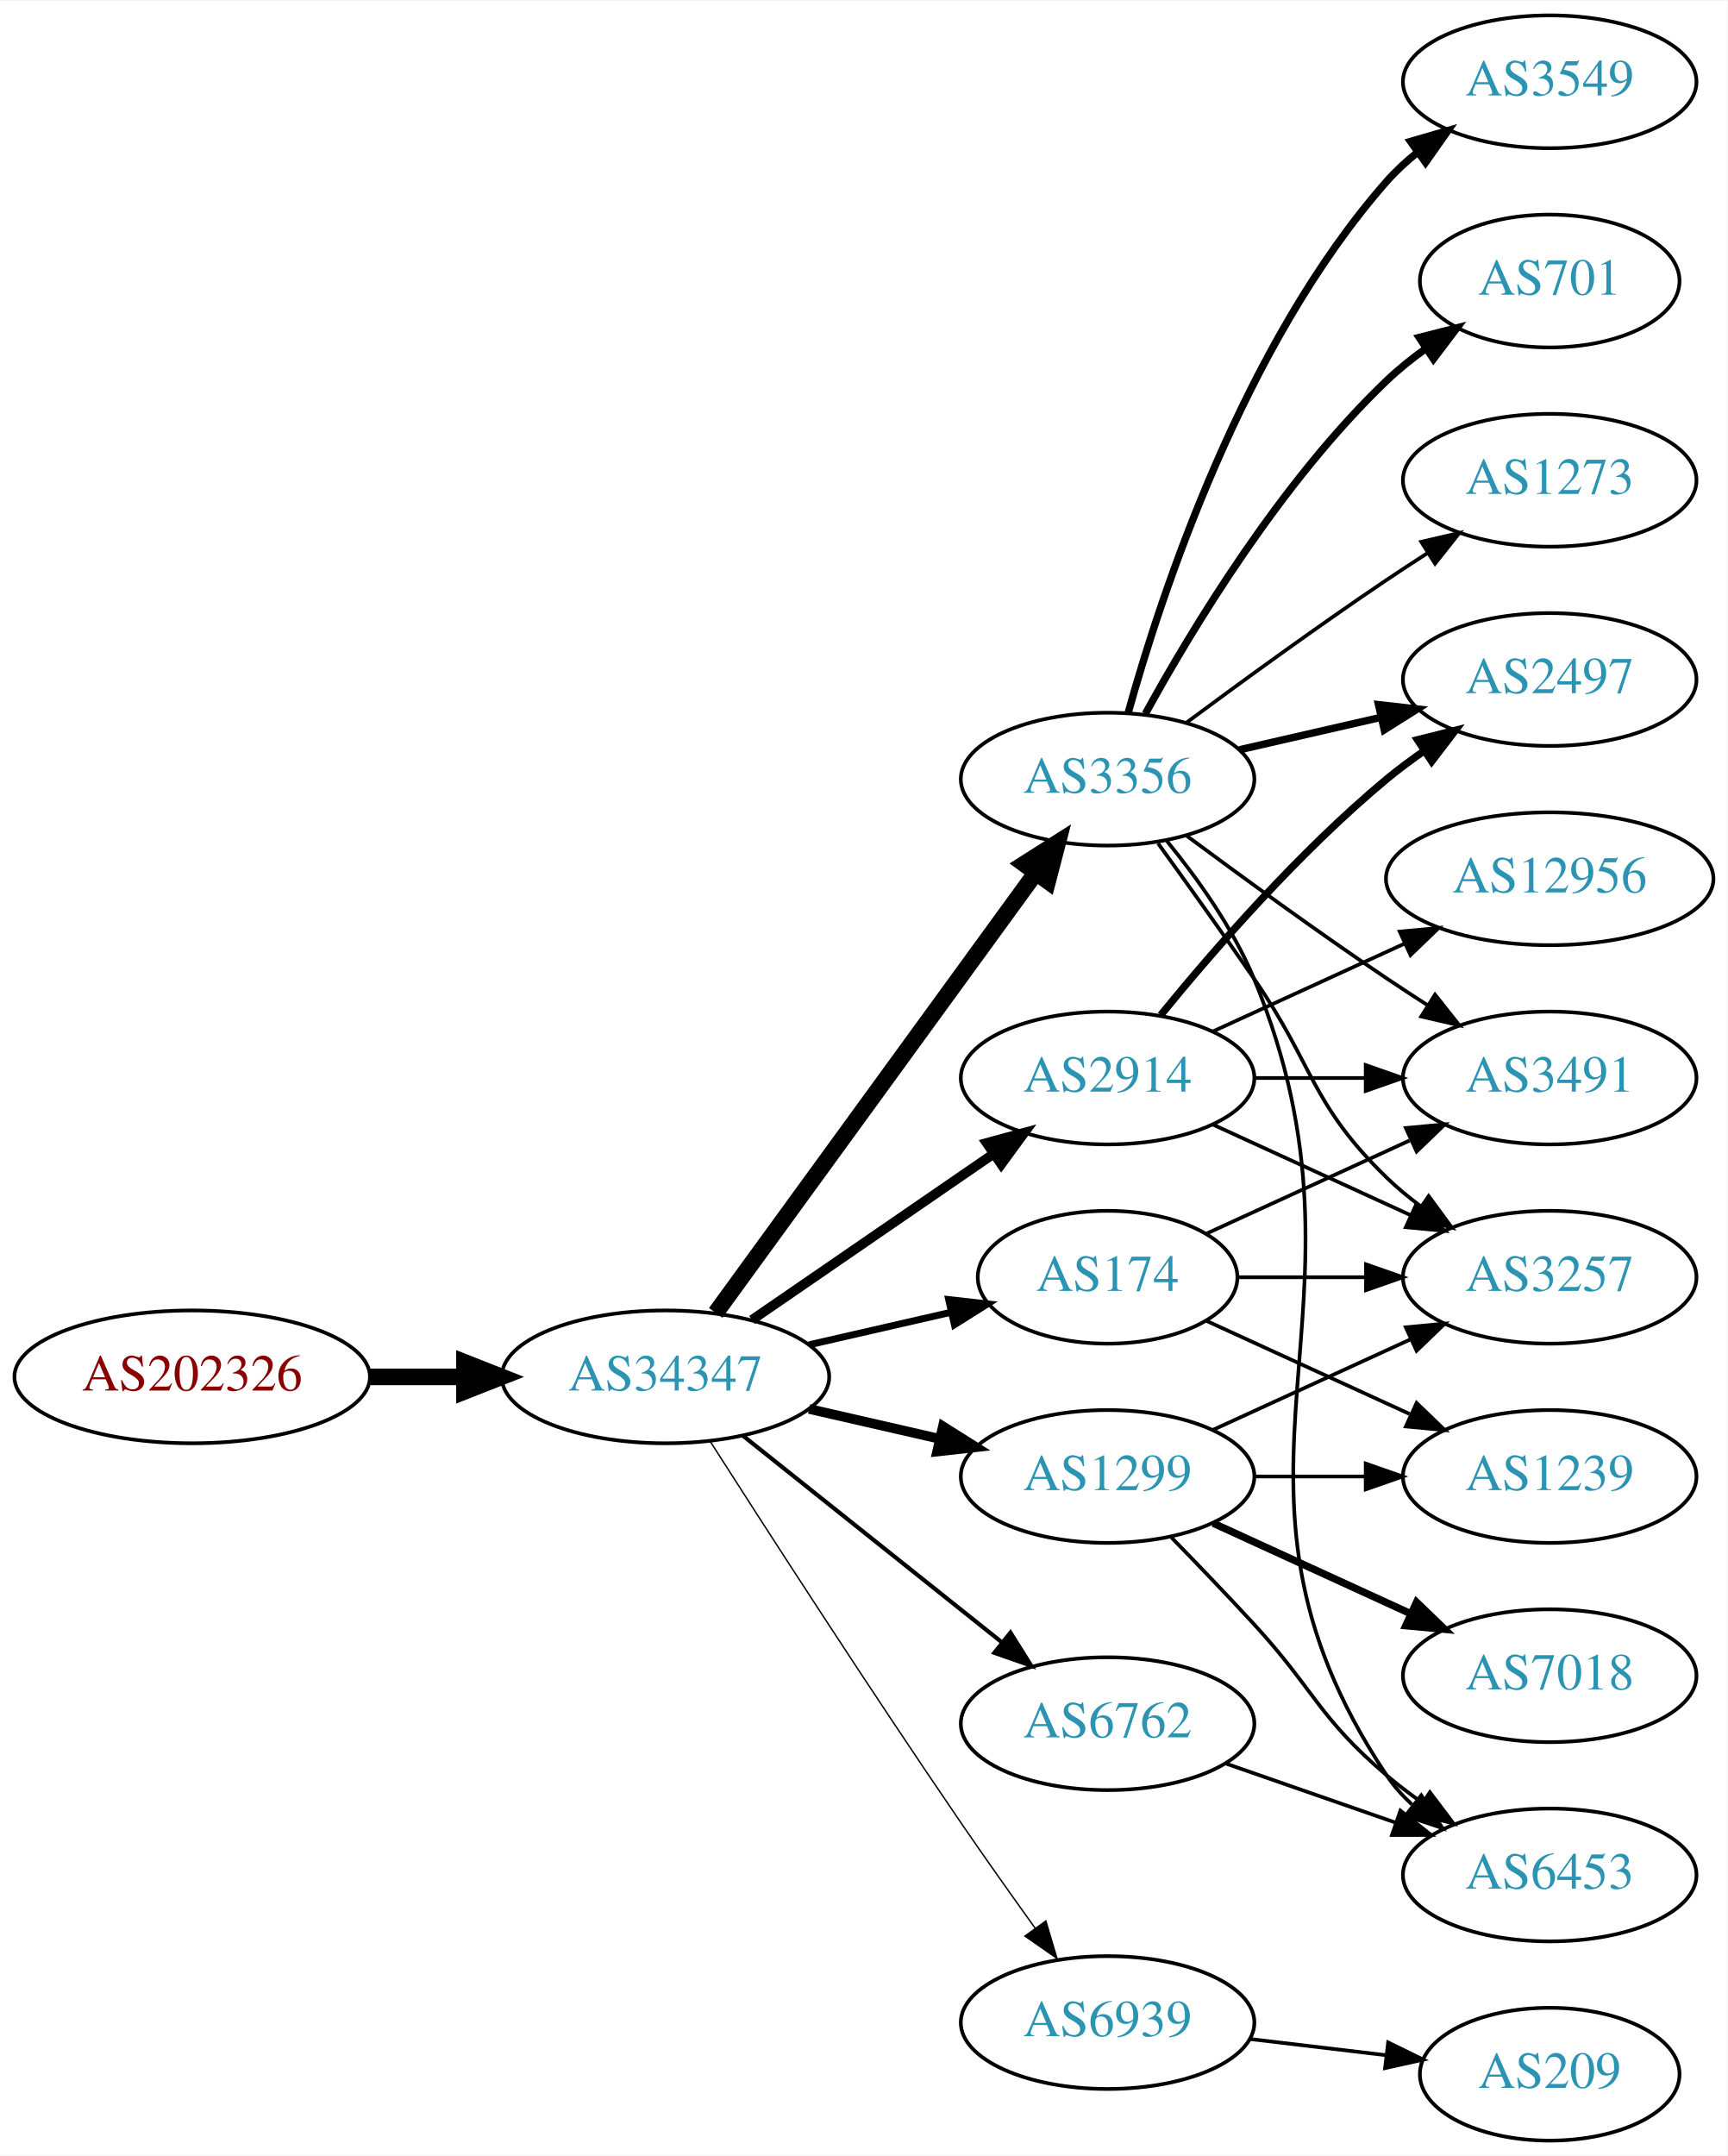
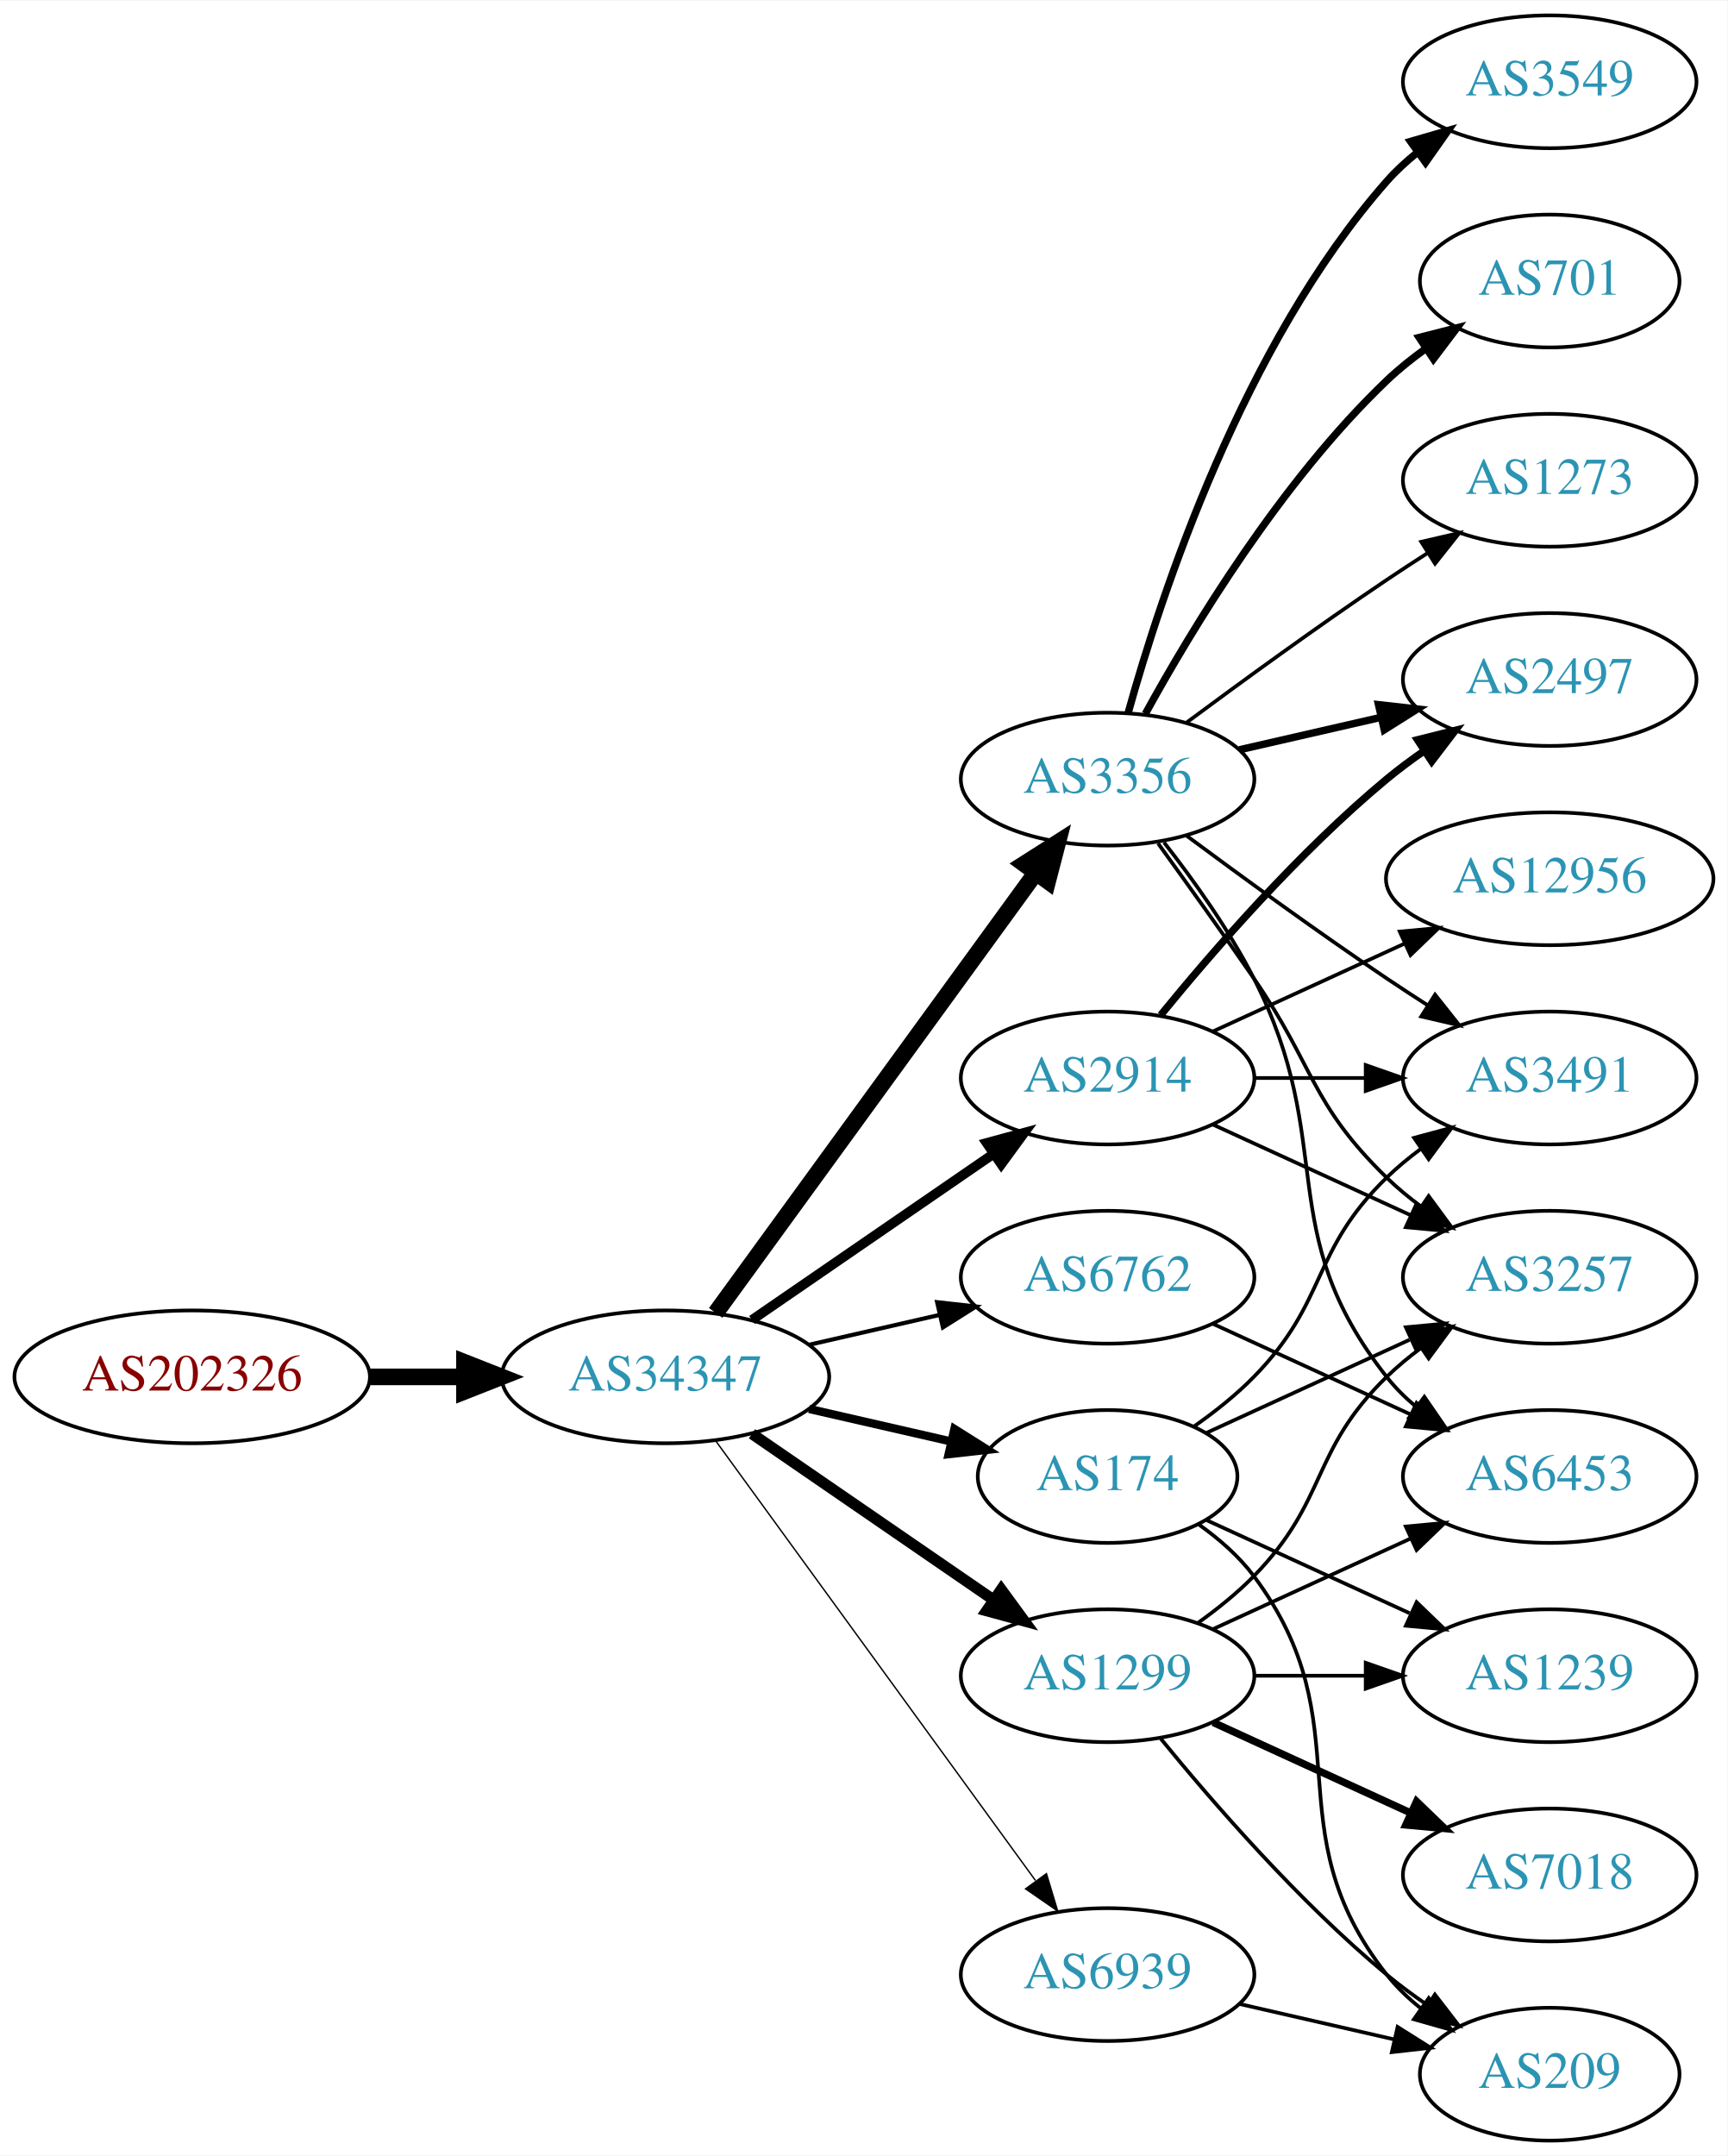
<svg xmlns="http://www.w3.org/2000/svg" xmlns:xlink="http://www.w3.org/1999/xlink" width="468pt" height="584pt" viewBox="0.00 0.00 468.27 584.00">
  <g id="graph0" class="graph" transform="scale(1 1) rotate(0) translate(4 580)">
    <polygon fill="white" stroke="none" points="-4,4 -4,-580 464.269,-580 464.269,4 -4,4" />
    <g id="node1" class="node">
      <g id="a_node1">
        <a xlink:href="/asn/202326" xlink:title="AS202326 ~ odissea [AT]">
          <ellipse fill="#ffffff" stroke="black" cx="48.096" cy="-207" rx="48.192" ry="18" />
          <text text-anchor="middle" x="48.096" y="-203.3" font-family="Times,serif" font-size="14.00" fill="#880000">AS202326</text>
        </a>
      </g>
    </g>
    <g id="node2" class="node">
      <g id="a_node2">
        <a xlink:href="/asn/34347" xlink:title="AS34347 ~ Stadtwerke Hall in Tirol GmbH [AT]">
          <ellipse fill="#ffffff" stroke="black" cx="176.388" cy="-207" rx="44.393" ry="18" />
          <text text-anchor="middle" x="176.388" y="-203.3" font-family="Times,serif" font-size="14.00" fill="#2c94b3">AS34347</text>
        </a>
      </g>
    </g>
    <g id="edge1" class="edge">
      <path fill="none" stroke="black" stroke-width="4.5" d="M96.481,-207C104.742,-207 113.386,-207 121.799,-207" />
      <polygon fill="black" stroke="black" stroke-width="4.5" points="121.904,-210.938 131.904,-207 121.904,-203.063 121.904,-210.938" />
    </g>
    <g id="node3" class="node">
      <g id="a_node3">
        <a xlink:href="/asn/3356" xlink:title="AS3356 ~ Level 3 Parent, LLC [US]">
          <ellipse fill="#ffffff" stroke="black" cx="296.23" cy="-369" rx="39.794" ry="18" />
          <text text-anchor="middle" x="296.23" y="-365.3" font-family="Times,serif" font-size="14.00" fill="#2c94b3">AS3356</text>
        </a>
      </g>
    </g>
    <g id="edge2" class="edge">
      <path fill="none" stroke="black" stroke-width="4.5" d="M189.999,-224.337C210.82,-252.96 252.482,-310.233 276.671,-343.486" />
      <polygon fill="black" stroke="black" stroke-width="4.5" points="273.643,-346.017 282.71,-351.788 280.011,-341.385 273.643,-346.017" />
    </g>
    <g id="node4" class="node">
      <g id="a_node4">
-         <a xlink:href="/asn/1299" xlink:title="AS1299 ~ Telia Carrier [EU]">
-           <ellipse fill="#ffffff" stroke="black" cx="296.23" cy="-180" rx="39.794" ry="18" />
-           <text text-anchor="middle" x="296.23" y="-176.3" font-family="Times,serif" font-size="14.00" fill="#2c94b3">AS1299</text>
+         <a xlink:href="/asn/174" xlink:title="AS174 ~ Cogent Communications [US]">
+           <ellipse fill="#ffffff" stroke="black" cx="296.23" cy="-180" rx="35.194" ry="18" />
+           <text text-anchor="middle" x="296.23" y="-176.3" font-family="Times,serif" font-size="14.00" fill="#2c94b3">AS174</text>
        </a>
      </g>
    </g>
    <g id="edge3" class="edge">
-       <path fill="none" stroke="black" stroke-width="2.625" d="M215.322,-198.308C226.563,-195.733 238.976,-192.889 250.599,-190.226" />
-       <polygon fill="black" stroke="black" stroke-width="2.625" points="251.595,-193.588 260.56,-187.943 250.031,-186.765 251.595,-193.588" />
+       <path fill="none" stroke="black" stroke-width="2.25" d="M215.322,-198.308C227.639,-195.486 241.364,-192.342 253.915,-189.466" />
+       <polygon fill="black" stroke="black" stroke-width="2.25" points="254.714,-192.874 263.68,-187.229 253.15,-186.051 254.714,-192.874" />
    </g>
    <g id="node5" class="node">
      <g id="a_node5">
-         <a xlink:href="/asn/6762" xlink:title="AS6762 ~ TELECOM ITALIA SPARKLE S.p.A. [IT]">
-           <ellipse fill="#ffffff" stroke="black" cx="296.23" cy="-113" rx="39.794" ry="18" />
-           <text text-anchor="middle" x="296.23" y="-109.3" font-family="Times,serif" font-size="14.00" fill="#2c94b3">AS6762</text>
+         <a xlink:href="/asn/1299" xlink:title="AS1299 ~ Telia Carrier [EU]">
+           <ellipse fill="#ffffff" stroke="black" cx="296.23" cy="-126" rx="39.794" ry="18" />
+           <text text-anchor="middle" x="296.23" y="-122.3" font-family="Times,serif" font-size="14.00" fill="#2c94b3">AS1299</text>
        </a>
      </g>
    </g>
    <g id="edge4" class="edge">
-       <path fill="none" stroke="black" stroke-width="1.125" d="M197.378,-191.054C216.709,-175.634 246.161,-152.141 267.703,-134.957" />
-       <polygon fill="black" stroke="black" stroke-width="1.125" points="269.9,-137.682 275.535,-128.71 265.535,-132.21 269.9,-137.682" />
+       <path fill="none" stroke="black" stroke-width="3" d="M199.83,-191.574C218.412,-178.802 244.972,-160.545 265.352,-146.537" />
+       <polygon fill="black" stroke="black" stroke-width="3" points="267.408,-149.371 273.666,-140.822 263.443,-143.602 267.408,-149.371" />
    </g>
    <g id="node6" class="node">
      <g id="a_node6">
-         <a xlink:href="/asn/174" xlink:title="AS174 ~ Cogent Communications [US]">
-           <ellipse fill="#ffffff" stroke="black" cx="296.23" cy="-234" rx="35.194" ry="18" />
-           <text text-anchor="middle" x="296.23" y="-230.3" font-family="Times,serif" font-size="14.00" fill="#2c94b3">AS174</text>
-         </a>
-       </g>
-     </g>
-     <g id="edge5" class="edge">
-       <path fill="none" stroke="black" stroke-width="1.875" d="M215.322,-215.692C227.639,-218.514 241.364,-221.658 253.915,-224.534" />
-       <polygon fill="black" stroke="black" stroke-width="1.875" points="253.15,-227.949 263.68,-226.771 254.714,-221.126 253.15,-227.949" />
-     </g>
-     <g id="node7" class="node">
-       <g id="a_node7">
        <a xlink:href="/asn/2914" xlink:title="AS2914 ~ NTT America, Inc. [US]">
          <ellipse fill="#ffffff" stroke="black" cx="296.23" cy="-288" rx="39.794" ry="18" />
          <text text-anchor="middle" x="296.23" y="-284.3" font-family="Times,serif" font-size="14.00" fill="#2c94b3">AS2914</text>
        </a>
      </g>
    </g>
-     <g id="edge6" class="edge">
+     <g id="edge5" class="edge">
      <path fill="none" stroke="black" stroke-width="2.625" d="M199.83,-222.426C218.412,-235.198 244.972,-253.455 265.352,-267.463" />
      <polygon fill="black" stroke="black" stroke-width="2.625" points="263.443,-270.398 273.666,-273.178 267.408,-264.629 263.443,-270.398" />
+     </g>
+     <g id="node7" class="node">
+       <g id="a_node7">
+         <a xlink:href="/asn/6762" xlink:title="AS6762 ~ TELECOM ITALIA SPARKLE S.p.A. [IT]">
+           <ellipse fill="#ffffff" stroke="black" cx="296.23" cy="-234" rx="39.794" ry="18" />
+           <text text-anchor="middle" x="296.23" y="-230.3" font-family="Times,serif" font-size="14.00" fill="#2c94b3">AS6762</text>
+         </a>
+       </g>
+     </g>
+     <g id="edge6" class="edge">
+       <path fill="none" stroke="black" stroke-width="1.125" d="M215.322,-215.692C226.563,-218.267 238.976,-221.111 250.599,-223.774" />
+       <polygon fill="black" stroke="black" stroke-width="1.125" points="250.031,-227.235 260.56,-226.057 251.595,-220.412 250.031,-227.235" />
    </g>
    <g id="node8" class="node">
      <g id="a_node8">
        <a xlink:href="/asn/6939" xlink:title="AS6939 ~ Hurricane Electric LLC [US]">
-           <ellipse fill="#ffffff" stroke="black" cx="296.23" cy="-32" rx="39.794" ry="18" />
-           <text text-anchor="middle" x="296.23" y="-28.3" font-family="Times,serif" font-size="14.00" fill="#2c94b3">AS6939</text>
+           <ellipse fill="#ffffff" stroke="black" cx="296.23" cy="-45" rx="39.794" ry="18" />
+           <text text-anchor="middle" x="296.23" y="-41.3" font-family="Times,serif" font-size="14.00" fill="#2c94b3">AS6939</text>
        </a>
      </g>
    </g>
    <g id="edge7" class="edge">
-       <path fill="none" stroke="black" stroke-width="0.375" d="M188.442,-189.618C203.549,-165.979 231.621,-122.461 256.584,-86 263,-76.629 270.201,-66.473 276.633,-57.525" />
-       <polygon fill="black" stroke="black" stroke-width="0.375" points="279.497,-59.537 282.513,-49.38 273.822,-55.439 279.497,-59.537" />
+       <path fill="none" stroke="black" stroke-width="0.375" d="M189.999,-189.663C210.82,-161.04 252.482,-103.767 276.671,-70.514" />
+       <polygon fill="black" stroke="black" stroke-width="0.375" points="279.657,-72.358 282.71,-62.212 273.997,-68.24 279.657,-72.358" />
    </g>
    <g id="node9" class="node">
      <g id="a_node9">
+         <a xlink:href="/asn/2497" xlink:title="AS2497 ~ Internet Initiative Japan Inc. [JP]">
+           <ellipse fill="#ffffff" stroke="black" cx="416.073" cy="-396" rx="39.794" ry="18" />
+           <text text-anchor="middle" x="416.073" y="-392.3" font-family="Times,serif" font-size="14.00" fill="#2c94b3">AS2497</text>
+         </a>
+       </g>
+     </g>
+     <g id="edge8" class="edge">
+       <path fill="none" stroke="black" stroke-width="2" d="M331.949,-376.955C343.949,-379.704 357.57,-382.825 370.263,-385.733" />
+       <polygon fill="black" stroke="black" stroke-width="2" points="369.665,-389.187 380.194,-388.009 371.229,-382.364 369.665,-389.187" />
+     </g>
+     <g id="node10" class="node">
+       <g id="a_node10">
        <a xlink:href="/asn/3549" xlink:title="AS3549 ~ Level 3 Parent, LLC [US]">
          <ellipse fill="#ffffff" stroke="black" cx="416.073" cy="-558" rx="39.794" ry="18" />
          <text text-anchor="middle" x="416.073" y="-554.3" font-family="Times,serif" font-size="14.00" fill="#2c94b3">AS3549</text>
        </a>
      </g>
    </g>
-     <g id="edge8" class="edge">
+     <g id="edge9" class="edge">
      <path fill="none" stroke="black" stroke-width="2" d="M301.803,-386.946C310.709,-418.995 332.993,-486.842 371.877,-531 374.361,-533.821 377.21,-536.449 380.236,-538.871" />
      <polygon fill="black" stroke="black" stroke-width="2" points="378.353,-541.828 388.525,-544.791 382.422,-536.131 378.353,-541.828" />
    </g>
-     <g id="node10" class="node">
-       <g id="a_node10">
+     <g id="node11" class="node">
+       <g id="a_node11">
+         <a xlink:href="/asn/701" xlink:title="AS701 ~ UUNET [US]">
+           <ellipse fill="#ffffff" stroke="black" cx="416.073" cy="-504" rx="35.194" ry="18" />
+           <text text-anchor="middle" x="416.073" y="-500.3" font-family="Times,serif" font-size="14.00" fill="#2c94b3">AS701</text>
+         </a>
+       </g>
+     </g>
+     <g id="edge10" class="edge">
+       <path fill="none" stroke="black" stroke-width="2" d="M306.471,-386.713C319.017,-409.561 343.194,-449.611 371.877,-477 375.131,-480.107 378.797,-483.046 382.584,-485.76" />
+       <polygon fill="black" stroke="black" stroke-width="2" points="380.686,-488.701 390.952,-491.322 384.561,-482.872 380.686,-488.701" />
+     </g>
+     <g id="node12" class="node">
+       <g id="a_node12">
        <a xlink:href="/asn/3257" xlink:title="AS3257 ~ GTT [DE]">
          <ellipse fill="#ffffff" stroke="black" cx="416.073" cy="-234" rx="39.794" ry="18" />
          <text text-anchor="middle" x="416.073" y="-230.3" font-family="Times,serif" font-size="14.00" fill="#2c94b3">AS3257</text>
        </a>
      </g>
    </g>
-     <g id="edge9" class="edge">
+     <g id="edge11" class="edge">
      <path fill="none" stroke="black" d="M309.909,-351.594C317.525,-341.063 327.358,-327.33 335.877,-315 352.272,-291.269 351.183,-281.094 371.877,-261 374.722,-258.237 377.896,-255.614 381.196,-253.166" />
      <polygon fill="black" stroke="black" points="383.261,-255.994 389.544,-247.462 379.312,-250.214 383.261,-255.994" />
    </g>
-     <g id="node11" class="node">
-       <g id="a_node11">
-         <a xlink:href="/asn/2497" xlink:title="AS2497 ~ Internet Initiative Japan Inc. [JP]">
-           <ellipse fill="#ffffff" stroke="black" cx="416.073" cy="-396" rx="39.794" ry="18" />
-           <text text-anchor="middle" x="416.073" y="-392.3" font-family="Times,serif" font-size="14.00" fill="#2c94b3">AS2497</text>
-         </a>
-       </g>
-     </g>
-     <g id="edge10" class="edge">
-       <path fill="none" stroke="black" stroke-width="2" d="M331.949,-376.955C343.949,-379.704 357.57,-382.825 370.263,-385.733" />
-       <polygon fill="black" stroke="black" stroke-width="2" points="369.665,-389.187 380.194,-388.009 371.229,-382.364 369.665,-389.187" />
-     </g>
-     <g id="node12" class="node">
-       <g id="a_node12">
-         <a xlink:href="/asn/701" xlink:title="AS701 ~ UUNET [US]">
-           <ellipse fill="#ffffff" stroke="black" cx="416.073" cy="-504" rx="35.194" ry="18" />
-           <text text-anchor="middle" x="416.073" y="-500.3" font-family="Times,serif" font-size="14.00" fill="#2c94b3">AS701</text>
-         </a>
-       </g>
-     </g>
-     <g id="edge11" class="edge">
-       <path fill="none" stroke="black" stroke-width="2" d="M306.471,-386.713C319.017,-409.561 343.194,-449.611 371.877,-477 375.131,-480.107 378.797,-483.046 382.584,-485.76" />
-       <polygon fill="black" stroke="black" stroke-width="2" points="380.686,-488.701 390.952,-491.322 384.561,-482.872 380.686,-488.701" />
-     </g>
    <g id="node13" class="node">
      <g id="a_node13">
+         <a xlink:href="/asn/6453" xlink:title="AS6453 ~ TATA COMMUNICATIONS (AMERICA) INC [US]">
+           <ellipse fill="#ffffff" stroke="black" cx="416.073" cy="-180" rx="39.794" ry="18" />
+           <text text-anchor="middle" x="416.073" y="-176.3" font-family="Times,serif" font-size="14.00" fill="#2c94b3">AS6453</text>
+         </a>
+       </g>
+     </g>
+     <g id="edge12" class="edge">
+       <path fill="none" stroke="black" d="M311.527,-351.86C319.513,-341.647 329.174,-328.147 335.877,-315 358.857,-269.923 340.578,-246.754 371.877,-207 374.202,-204.047 376.945,-201.33 379.904,-198.853" />
+       <polygon fill="black" stroke="black" points="382.097,-201.585 388.101,-192.855 377.964,-195.936 382.097,-201.585" />
+     </g>
+     <g id="node14" class="node">
+       <g id="a_node14">
        <a xlink:href="/asn/3491" xlink:title="AS3491 ~ PCCW Global, Inc. [US]">
          <ellipse fill="#ffffff" stroke="black" cx="416.073" cy="-288" rx="39.794" ry="18" />
          <text text-anchor="middle" x="416.073" y="-284.3" font-family="Times,serif" font-size="14.00" fill="#2c94b3">AS3491</text>
        </a>
      </g>
    </g>
-     <g id="edge12" class="edge">
+     <g id="edge13" class="edge">
      <path fill="none" stroke="black" d="M317.56,-353.723C332.423,-342.696 353.167,-327.593 371.877,-315 375.426,-312.611 379.176,-310.161 382.924,-307.758" />
      <polygon fill="black" stroke="black" points="384.993,-310.591 391.573,-302.288 381.251,-304.675 384.993,-310.591" />
-     </g>
-     <g id="node14" class="node">
-       <g id="a_node14">
-         <a xlink:href="/asn/6453" xlink:title="AS6453 ~ TATA COMMUNICATIONS (AMERICA) INC [US]">
-           <ellipse fill="#ffffff" stroke="black" cx="416.073" cy="-72" rx="39.794" ry="18" />
-           <text text-anchor="middle" x="416.073" y="-68.3" font-family="Times,serif" font-size="14.00" fill="#2c94b3">AS6453</text>
-         </a>
-       </g>
-     </g>
-     <g id="edge13" class="edge">
-       <path fill="none" stroke="black" d="M312.313,-352.223C320.562,-342.131 330.223,-328.631 335.877,-315 373.162,-225.101 317.838,-179.944 371.877,-99 373.792,-96.131 376.126,-93.51 378.707,-91.128" />
-       <polygon fill="black" stroke="black" points="381.258,-93.579 387.018,-84.687 376.97,-88.046 381.258,-93.579" />
    </g>
    <g id="node15" class="node">
      <g id="a_node15">
        <a xlink:href="/asn/1273" xlink:title="AS1273 ~ Vodafone Group PLC [EU]">
          <ellipse fill="#ffffff" stroke="black" cx="416.073" cy="-450" rx="39.794" ry="18" />
          <text text-anchor="middle" x="416.073" y="-446.3" font-family="Times,serif" font-size="14.00" fill="#2c94b3">AS1273</text>
        </a>
      </g>
    </g>
    <g id="edge14" class="edge">
      <path fill="none" stroke="black" d="M317.56,-384.277C332.423,-395.304 353.167,-410.407 371.877,-423 375.426,-425.389 379.176,-427.839 382.924,-430.242" />
      <polygon fill="black" stroke="black" points="381.251,-433.325 391.573,-435.712 384.993,-427.409 381.251,-433.325" />
    </g>
-     <g id="edge16" class="edge">
-       <path fill="none" stroke="black" d="M324.859,-192.661C340.816,-199.973 361.087,-209.261 378.369,-217.181" />
-       <polygon fill="black" stroke="black" points="377.068,-220.435 387.617,-221.419 379.984,-214.071 377.068,-220.435" />
-     </g>
-     <g id="edge18" class="edge">
-       <path fill="none" stroke="black" d="M313.58,-163.432C320.533,-156.296 328.68,-147.812 335.877,-140 352.306,-122.164 353.399,-114.704 371.877,-99 374.898,-96.432 378.187,-93.935 381.556,-91.563" />
-       <polygon fill="black" stroke="black" points="383.601,-94.406 389.991,-85.955 379.726,-88.577 383.601,-94.406" />
+     <g id="edge17" class="edge">
+       <path fill="none" stroke="black" d="M323.091,-191.851C339.212,-199.238 360.214,-208.862 378.079,-217.048" />
+       <polygon fill="black" stroke="black" points="377.082,-220.441 387.631,-221.425 379.998,-214.077 377.082,-220.441" />
+     </g>
+     <g id="edge15" class="edge">
+       <path fill="none" stroke="black" d="M319.613,-193.532C325.255,-197.49 331.068,-202.086 335.877,-207 356.049,-227.617 351.183,-240.906 371.877,-261 374.722,-263.763 377.896,-266.386 381.196,-268.834" />
+       <polygon fill="black" stroke="black" points="379.312,-271.786 389.544,-274.538 383.261,-266.006 379.312,-271.786" />
    </g>
    <g id="node16" class="node">
      <g id="a_node16">
-         <a xlink:href="/asn/7018" xlink:title="AS7018 ~ AT&amp;T Services, Inc. [US]">
+         <a xlink:href="/asn/1239" xlink:title="AS1239 ~ Sprint [US]">
          <ellipse fill="#ffffff" stroke="black" cx="416.073" cy="-126" rx="39.794" ry="18" />
-           <text text-anchor="middle" x="416.073" y="-122.3" font-family="Times,serif" font-size="14.00" fill="#2c94b3">AS7018</text>
-         </a>
-       </g>
-     </g>
-     <g id="edge15" class="edge">
-       <path fill="none" stroke="black" stroke-width="2" d="M324.859,-167.339C340.816,-160.027 361.087,-150.739 378.369,-142.819" />
-       <polygon fill="black" stroke="black" stroke-width="2" points="379.984,-145.929 387.617,-138.581 377.068,-139.565 379.984,-145.929" />
+           <text text-anchor="middle" x="416.073" y="-122.3" font-family="Times,serif" font-size="14.00" fill="#2c94b3">AS1239</text>
+         </a>
+       </g>
+     </g>
+     <g id="edge16" class="edge">
+       <path fill="none" stroke="black" d="M323.091,-168.149C339.212,-160.762 360.214,-151.138 378.079,-142.952" />
+       <polygon fill="black" stroke="black" points="379.998,-145.923 387.631,-138.575 377.082,-139.559 379.998,-145.923" />
    </g>
    <g id="node17" class="node">
      <g id="a_node17">
-         <a xlink:href="/asn/1239" xlink:title="AS1239 ~ Sprint [US]">
-           <ellipse fill="#ffffff" stroke="black" cx="416.073" cy="-180" rx="39.794" ry="18" />
-           <text text-anchor="middle" x="416.073" y="-176.3" font-family="Times,serif" font-size="14.00" fill="#2c94b3">AS1239</text>
-         </a>
-       </g>
-     </g>
-     <g id="edge17" class="edge">
-       <path fill="none" stroke="black" d="M336.143,-180C345.696,-180 356.046,-180 366.008,-180" />
-       <polygon fill="black" stroke="black" points="366.201,-183.5 376.201,-180 366.201,-176.5 366.201,-183.5" />
-     </g>
-     <g id="edge22" class="edge">
-       <path fill="none" stroke="black" d="M328.192,-102.228C342.289,-97.323 359.165,-91.451 374.278,-86.193" />
-       <polygon fill="black" stroke="black" points="375.614,-89.434 383.909,-82.843 373.314,-82.823 375.614,-89.434" />
+         <a xlink:href="/asn/209" xlink:title="AS209 ~ CenturyLink Communications, LLC [US]">
+           <ellipse fill="#ffffff" stroke="black" cx="416.073" cy="-18" rx="35.194" ry="18" />
+           <text text-anchor="middle" x="416.073" y="-14.3" font-family="Times,serif" font-size="14.00" fill="#2c94b3">AS209</text>
+         </a>
+       </g>
+     </g>
+     <g id="edge18" class="edge">
+       <path fill="none" stroke="black" d="M320.956,-166.989C326.453,-163.081 331.861,-158.378 335.877,-153 366.148,-112.458 340.578,-84.754 371.877,-45 374.523,-41.639 377.712,-38.584 381.143,-35.839" />
+       <polygon fill="black" stroke="black" points="383.281,-38.614 389.45,-30 379.256,-32.887 383.281,-38.614" />
+     </g>
+     <g id="edge23" class="edge">
+       <path fill="none" stroke="black" d="M320.824,-140.389C326.08,-144.148 331.412,-148.437 335.877,-153 356.049,-173.617 351.183,-186.906 371.877,-207 374.722,-209.763 377.896,-212.386 381.196,-214.834" />
+       <polygon fill="black" stroke="black" points="379.312,-217.786 389.544,-220.538 383.261,-212.006 379.312,-217.786" />
+     </g>
+     <g id="edge26" class="edge">
+       <path fill="none" stroke="black" d="M324.859,-138.661C340.816,-145.973 361.087,-155.261 378.369,-163.181" />
+       <polygon fill="black" stroke="black" points="377.068,-166.435 387.617,-167.419 379.984,-160.071 377.068,-166.435" />
+     </g>
+     <g id="edge25" class="edge">
+       <path fill="none" stroke="black" d="M336.143,-126C345.696,-126 356.046,-126 366.008,-126" />
+       <polygon fill="black" stroke="black" points="366.201,-129.5 376.201,-126 366.201,-122.5 366.201,-129.5" />
+     </g>
+     <g id="edge27" class="edge">
+       <path fill="none" stroke="black" d="M310.649,-108.935C324.764,-91.625 348.178,-64.655 371.877,-45 375.34,-42.128 379.132,-39.331 382.987,-36.692" />
+       <polygon fill="black" stroke="black" points="384.948,-39.592 391.419,-31.203 381.129,-33.725 384.948,-39.592" />
+     </g>
+     <g id="node19" class="node">
+       <g id="a_node19">
+         <a xlink:href="/asn/7018" xlink:title="AS7018 ~ AT&amp;T Services, Inc. [US]">
+           <ellipse fill="#ffffff" stroke="black" cx="416.073" cy="-72" rx="39.794" ry="18" />
+           <text text-anchor="middle" x="416.073" y="-68.3" font-family="Times,serif" font-size="14.00" fill="#2c94b3">AS7018</text>
+         </a>
+       </g>
+     </g>
+     <g id="edge24" class="edge">
+       <path fill="none" stroke="black" stroke-width="2" d="M324.859,-113.339C340.816,-106.027 361.087,-96.739 378.369,-88.819" />
+       <polygon fill="black" stroke="black" stroke-width="2" points="379.984,-91.929 387.617,-84.581 377.068,-85.565 379.984,-91.929" />
+     </g>
+     <g id="edge20" class="edge">
+       <path fill="none" stroke="black" stroke-width="2" d="M310.649,-305.065C324.764,-322.375 348.178,-349.345 371.877,-369 375.093,-371.668 378.594,-374.27 382.164,-376.741" />
+       <polygon fill="black" stroke="black" stroke-width="2" points="380.242,-379.666 390.52,-382.236 384.088,-373.817 380.242,-379.666" />
    </g>
    <g id="edge21" class="edge">
-       <path fill="none" stroke="black" d="M331.632,-234C342.456,-234 354.623,-234 366.25,-234" />
-       <polygon fill="black" stroke="black" points="366.281,-237.5 376.281,-234 366.281,-230.5 366.281,-237.5" />
-     </g>
-     <g id="edge19" class="edge">
-       <path fill="none" stroke="black" d="M323.091,-245.851C339.212,-253.238 360.214,-262.862 378.079,-271.048" />
-       <polygon fill="black" stroke="black" points="377.082,-274.441 387.631,-275.425 379.998,-268.077 377.082,-274.441" />
-     </g>
-     <g id="edge20" class="edge">
-       <path fill="none" stroke="black" d="M323.091,-222.149C339.212,-214.762 360.214,-205.138 378.079,-196.952" />
-       <polygon fill="black" stroke="black" points="379.998,-199.923 387.631,-192.575 377.082,-193.559 379.998,-199.923" />
-     </g>
-     <g id="edge25" class="edge">
      <path fill="none" stroke="black" d="M324.859,-275.339C340.816,-268.027 361.087,-258.739 378.369,-250.819" />
      <polygon fill="black" stroke="black" points="379.984,-253.929 387.617,-246.581 377.068,-247.565 379.984,-253.929" />
    </g>
-     <g id="edge23" class="edge">
-       <path fill="none" stroke="black" stroke-width="2" d="M310.649,-305.065C324.764,-322.375 348.178,-349.345 371.877,-369 375.093,-371.668 378.594,-374.27 382.164,-376.741" />
-       <polygon fill="black" stroke="black" stroke-width="2" points="380.242,-379.666 390.52,-382.236 384.088,-373.817 380.242,-379.666" />
-     </g>
-     <g id="edge24" class="edge">
+     <g id="edge19" class="edge">
      <path fill="none" stroke="black" d="M336.143,-288C345.696,-288 356.046,-288 366.008,-288" />
      <polygon fill="black" stroke="black" points="366.201,-291.5 376.201,-288 366.201,-284.5 366.201,-291.5" />
    </g>
    <g id="node18" class="node">
      <g id="a_node18">
        <a xlink:href="/asn/12956" xlink:title="AS12956 ~ TELXIUS [ES]">
          <ellipse fill="#ffffff" stroke="black" cx="416.073" cy="-342" rx="44.393" ry="18" />
          <text text-anchor="middle" x="416.073" y="-338.3" font-family="Times,serif" font-size="14.00" fill="#2c94b3">AS12956</text>
        </a>
      </g>
    </g>
-     <g id="edge26" class="edge">
+     <g id="edge22" class="edge">
      <path fill="none" stroke="black" d="M324.859,-300.661C340.357,-307.762 359.923,-316.728 376.87,-324.494" />
      <polygon fill="black" stroke="black" points="375.424,-327.681 385.973,-328.665 378.34,-321.317 375.424,-327.681" />
    </g>
-     <g id="node19" class="node">
-       <g id="a_node19">
-         <a xlink:href="/asn/209" xlink:title="AS209 ~ CenturyLink Communications, LLC [US]">
-           <ellipse fill="#ffffff" stroke="black" cx="416.073" cy="-18" rx="35.194" ry="18" />
-           <text text-anchor="middle" x="416.073" y="-14.3" font-family="Times,serif" font-size="14.00" fill="#2c94b3">AS209</text>
-         </a>
-       </g>
-     </g>
-     <g id="edge27" class="edge">
-       <path fill="none" stroke="black" d="M334.84,-27.532C346.51,-26.145 359.469,-24.606 371.508,-23.176" />
-       <polygon fill="black" stroke="black" points="372.279,-26.609 381.796,-21.953 371.453,-19.658 372.279,-26.609" />
+     <g id="edge28" class="edge">
+       <path fill="none" stroke="black" d="M324.859,-221.339C340.816,-214.027 361.087,-204.739 378.369,-196.819" />
+       <polygon fill="black" stroke="black" points="379.984,-199.929 387.617,-192.581 377.068,-193.565 379.984,-199.929" />
+     </g>
+     <g id="edge29" class="edge">
+       <path fill="none" stroke="black" d="M331.949,-37.045C345.042,-34.045 360.064,-30.604 373.705,-27.478" />
+       <polygon fill="black" stroke="black" points="374.846,-30.807 383.812,-25.162 373.283,-23.984 374.846,-30.807" />
    </g>
  </g>
</svg>
